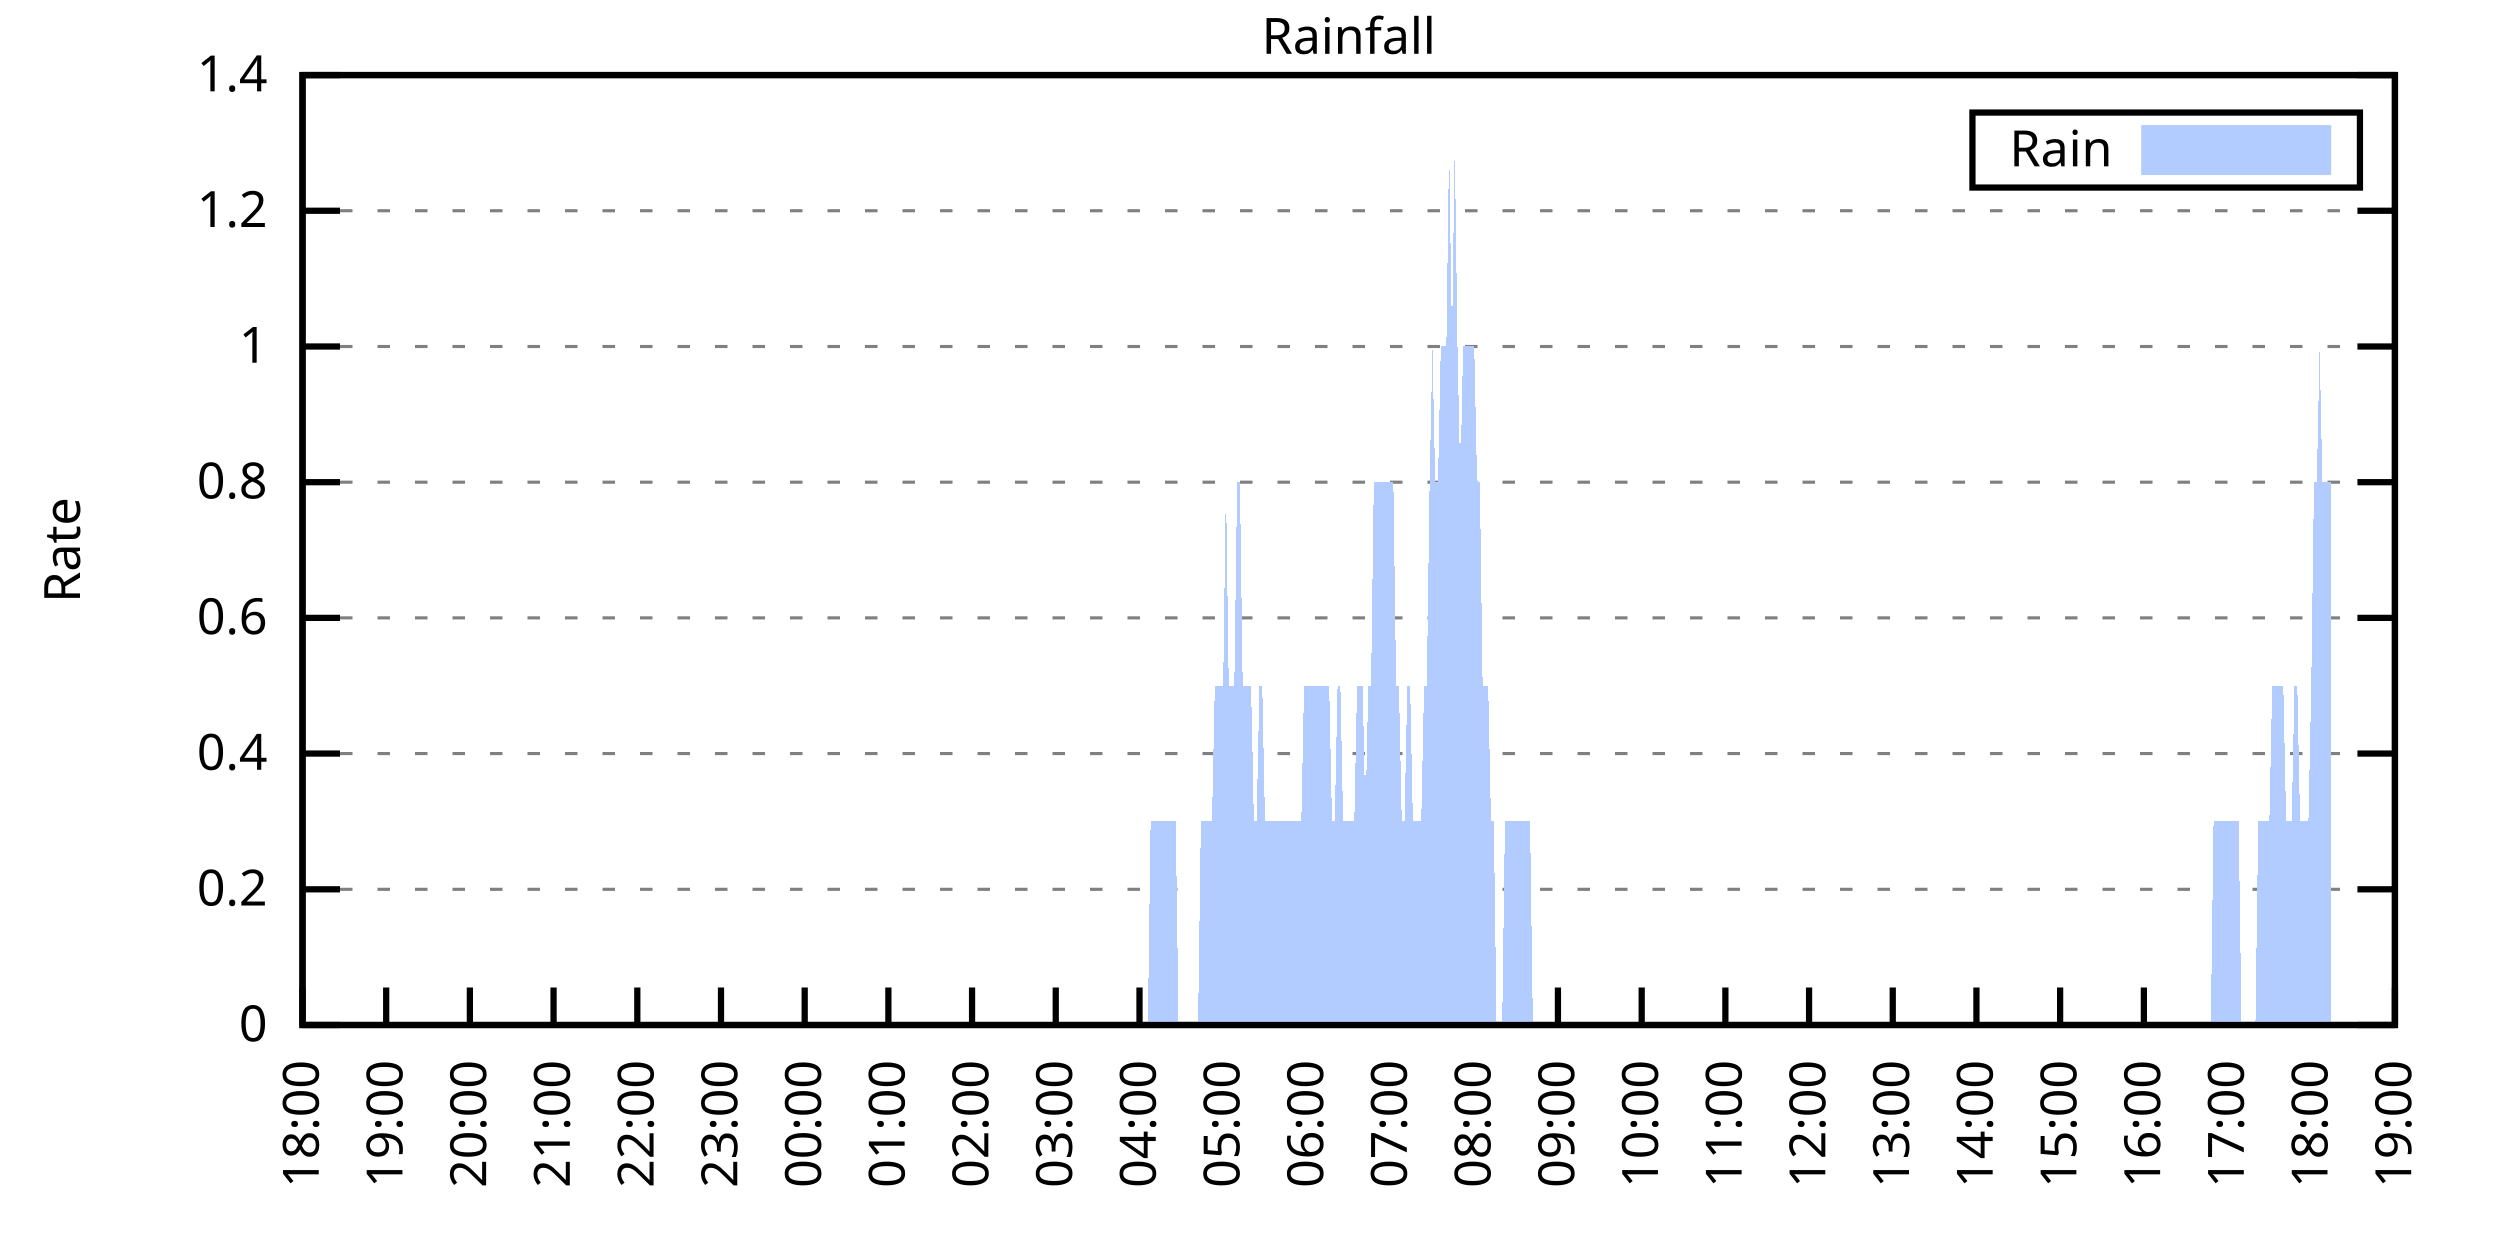
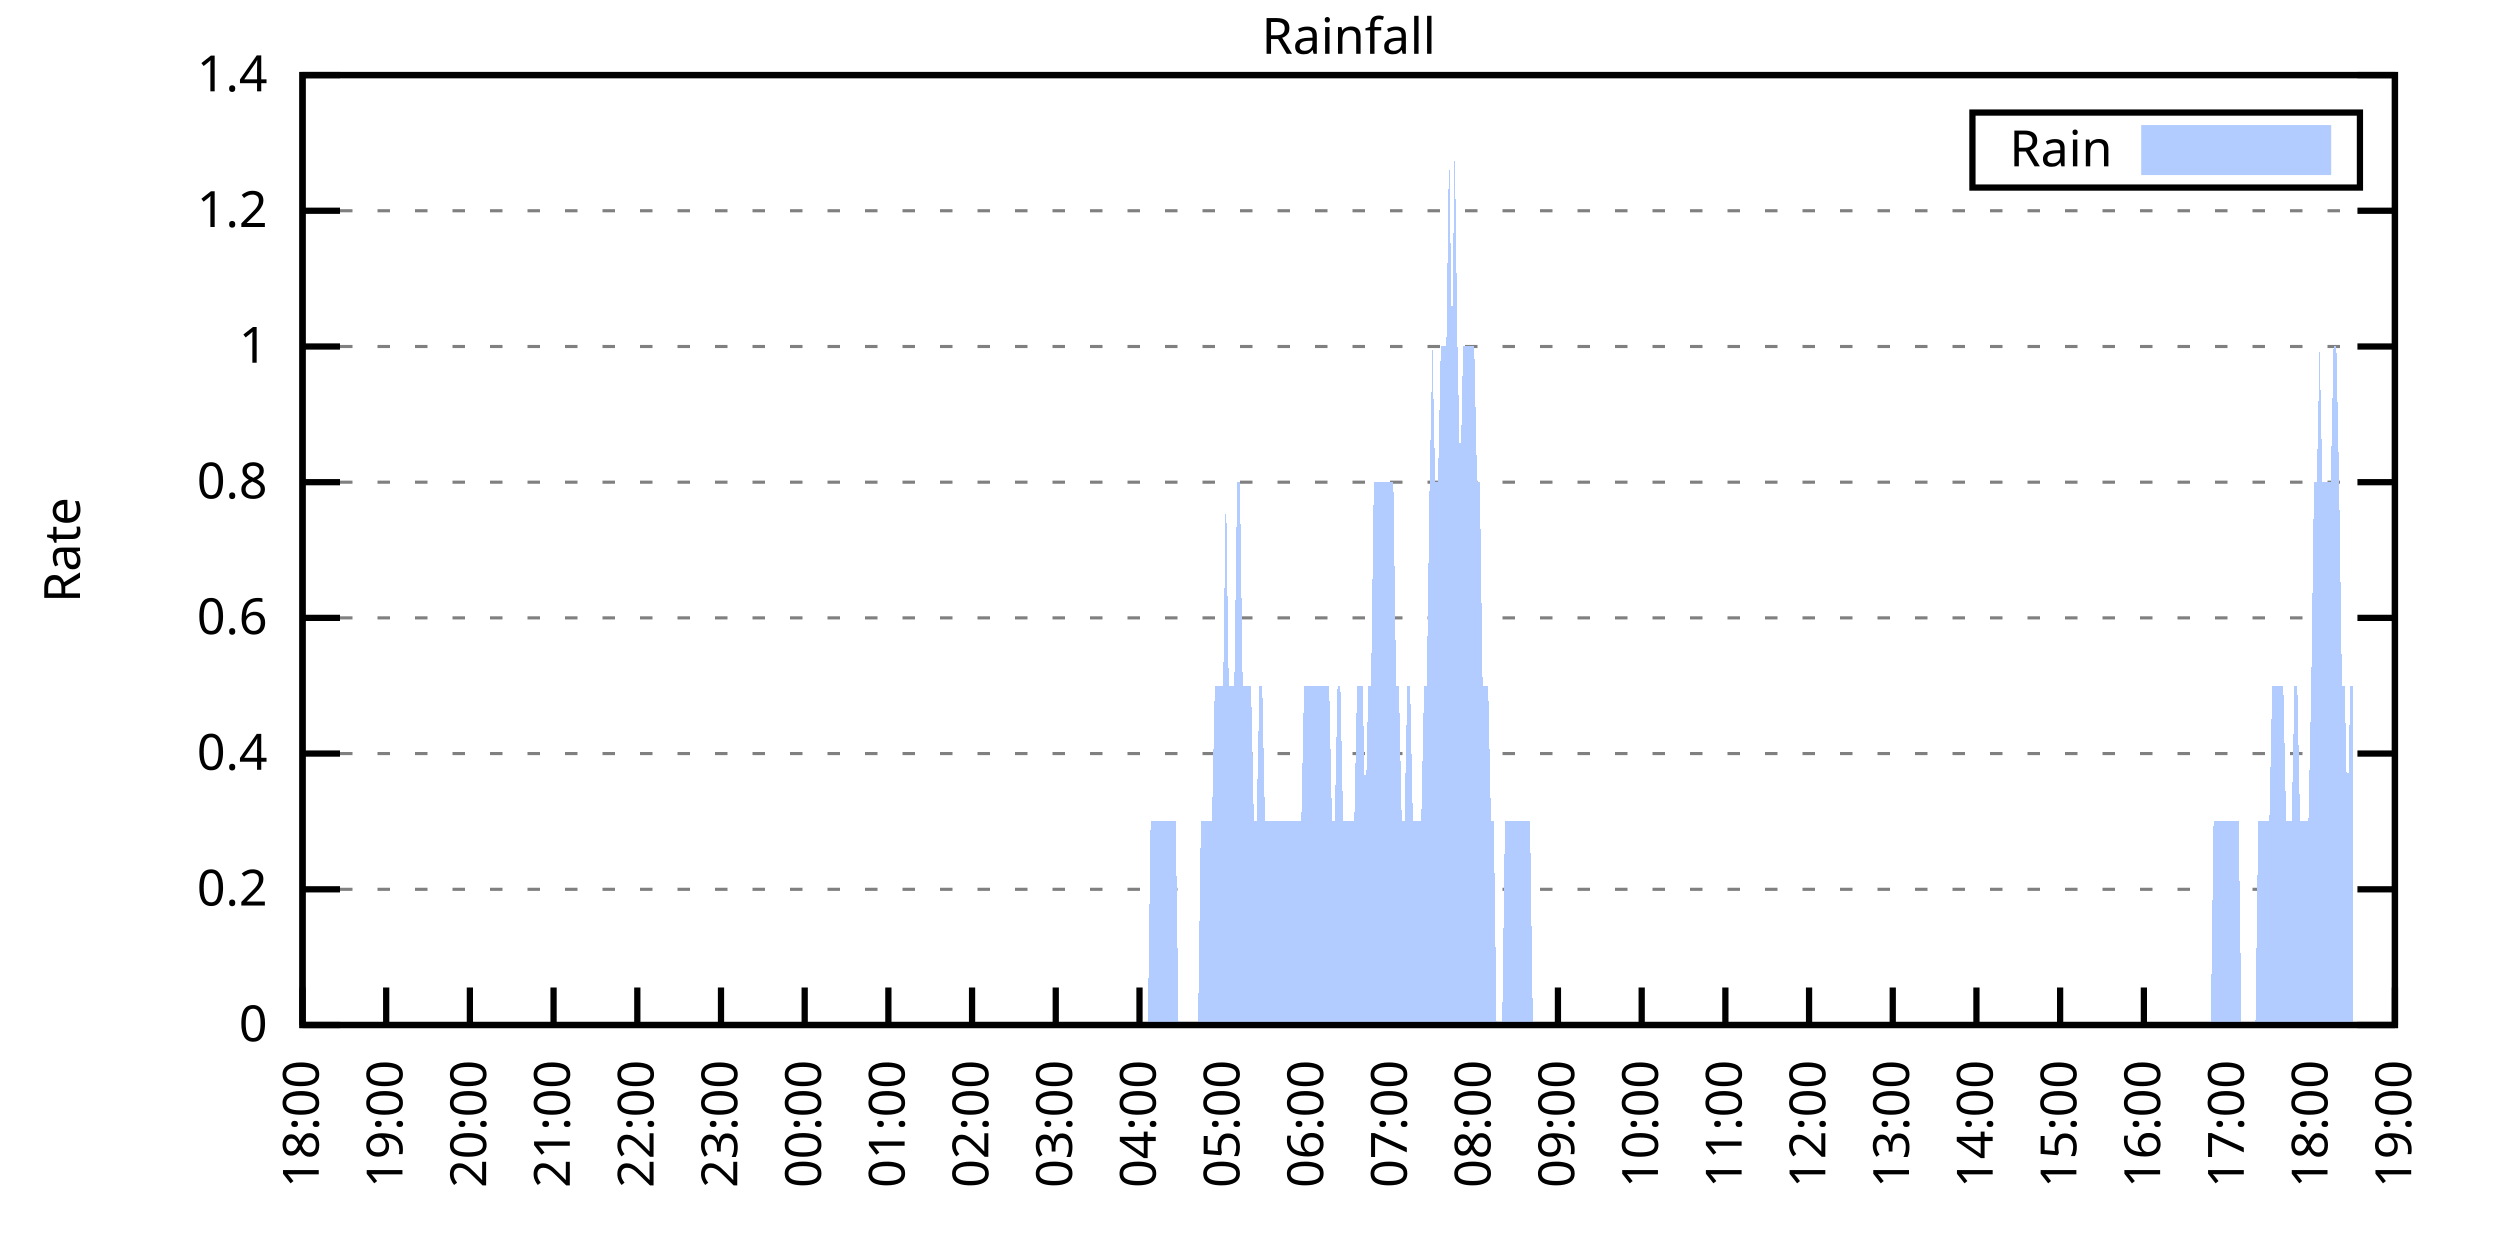
<svg xmlns="http://www.w3.org/2000/svg" xmlns:xlink="http://www.w3.org/1999/xlink" width="400" height="200" viewBox="0 0 400 200">
  <g id="gnuplot_canvas">
    <rect x="0" y="0" width="400" height="200" fill="none" />
    <defs>
      <circle id="gpDot" r="0.5" stroke-width="0.5" stroke="currentColor" />
      <path id="gpPt0" stroke-width="0.333" stroke="currentColor" d="M-1,0 h2 M0,-1 v2" />
      <path id="gpPt1" stroke-width="0.333" stroke="currentColor" d="M-1,-1 L1,1 M1,-1 L-1,1" />
      <path id="gpPt2" stroke-width="0.333" stroke="currentColor" d="M-1,0 L1,0 M0,-1 L0,1 M-1,-1 L1,1 M-1,1 L1,-1" />
      <rect id="gpPt3" stroke-width="0.333" stroke="currentColor" x="-1" y="-1" width="2" height="2" />
      <rect id="gpPt4" stroke-width="0.333" stroke="currentColor" fill="currentColor" x="-1" y="-1" width="2" height="2" />
      <circle id="gpPt5" stroke-width="0.333" stroke="currentColor" cx="0" cy="0" r="1" />
      <use xlink:href="#gpPt5" id="gpPt6" fill="currentColor" stroke="none" />
      <path id="gpPt7" stroke-width="0.333" stroke="currentColor" d="M0,-1.33 L-1.33,0.67 L1.33,0.67 z" />
      <use xlink:href="#gpPt7" id="gpPt8" fill="currentColor" stroke="none" />
      <use xlink:href="#gpPt7" id="gpPt9" stroke="currentColor" transform="rotate(180)" />
      <use xlink:href="#gpPt9" id="gpPt10" fill="currentColor" stroke="none" />
      <use xlink:href="#gpPt3" id="gpPt11" stroke="currentColor" transform="rotate(45)" />
      <use xlink:href="#gpPt11" id="gpPt12" fill="currentColor" stroke="none" />
      <path id="gpPt13" stroke-width="0.333" stroke="currentColor" d="M0,1.330 L1.265,0.411 L0.782,-1.067 L-0.782,-1.076 L-1.265,0.411 z" />
      <use xlink:href="#gpPt13" id="gpPt14" fill="currentColor" stroke="none" />
      <filter id="textbox" filterUnits="objectBoundingBox" x="0" y="0" height="1" width="1">
        <feFlood flood-color="white" flood-opacity="1" result="bgnd" />
        <feComposite in="SourceGraphic" in2="bgnd" operator="atop" />
      </filter>
      <filter id="greybox" filterUnits="objectBoundingBox" x="0" y="0" height="1" width="1">
        <feFlood flood-color="lightgrey" flood-opacity="1" result="grey" />
        <feComposite in="SourceGraphic" in2="grey" operator="atop" />
      </filter>
    </defs>
    <g fill="none" color="white" stroke="currentColor" stroke-width="1.00" stroke-linecap="butt" stroke-linejoin="miter">
</g>
    <g fill="none" color="black" stroke="currentColor" stroke-width="1.00" stroke-linecap="butt" stroke-linejoin="miter">
      <g stroke="none" shape-rendering="crispEdges">
        <polygon fill="rgb(255, 255, 255)" points="48.40,164.00 383.18,164.00 383.18,12.02 48.40,12.02 " />
      </g>
    </g>
    <g fill="none" color="black" stroke="currentColor" stroke-width="1.00" stroke-linecap="butt" stroke-linejoin="miter">
</g>
    <g fill="none" color="black" stroke="black" stroke-width="0.50" stroke-linecap="butt" stroke-linejoin="miter">
</g>
    <g fill="none" color="gray" stroke="currentColor" stroke-width="0.50" stroke-linecap="butt" stroke-linejoin="miter">
      <path stroke="gray" stroke-dasharray="2,4" class="gridline" d="M48.40,164.00 L383.19,164.00  " />
    </g>
    <g fill="none" color="gray" stroke="gray" stroke-width="1.00" stroke-linecap="butt" stroke-linejoin="miter">
</g>
    <g fill="none" color="black" stroke="currentColor" stroke-width="1.00" stroke-linecap="butt" stroke-linejoin="miter">
      <path stroke="black" d="M48.40,164.00 L54.40,164.00 M383.19,164.00 L377.19,164.00  " />
      <g transform="translate(42.80,166.60)" stroke="none" fill="black" font-family="Sans" font-size="8.00" text-anchor="end">
        <text>
          <tspan font-family="Sans"> 0</tspan>
        </text>
      </g>
    </g>
    <g fill="none" color="black" stroke="currentColor" stroke-width="1.00" stroke-linecap="butt" stroke-linejoin="miter">
</g>
    <g fill="none" color="black" stroke="black" stroke-width="0.50" stroke-linecap="butt" stroke-linejoin="miter">
</g>
    <g fill="none" color="gray" stroke="currentColor" stroke-width="0.50" stroke-linecap="butt" stroke-linejoin="miter">
      <path stroke="gray" stroke-dasharray="2,4" class="gridline" d="M48.40,142.29 L383.19,142.29  " />
    </g>
    <g fill="none" color="gray" stroke="gray" stroke-width="1.00" stroke-linecap="butt" stroke-linejoin="miter">
</g>
    <g fill="none" color="black" stroke="currentColor" stroke-width="1.00" stroke-linecap="butt" stroke-linejoin="miter">
      <path stroke="black" d="M48.40,142.29 L54.40,142.29 M383.19,142.29 L377.19,142.29  " />
      <g transform="translate(42.80,144.89)" stroke="none" fill="black" font-family="Sans" font-size="8.00" text-anchor="end">
        <text>
          <tspan font-family="Sans"> 0.2</tspan>
        </text>
      </g>
    </g>
    <g fill="none" color="black" stroke="currentColor" stroke-width="1.00" stroke-linecap="butt" stroke-linejoin="miter">
</g>
    <g fill="none" color="black" stroke="black" stroke-width="0.50" stroke-linecap="butt" stroke-linejoin="miter">
</g>
    <g fill="none" color="gray" stroke="currentColor" stroke-width="0.50" stroke-linecap="butt" stroke-linejoin="miter">
      <path stroke="gray" stroke-dasharray="2,4" class="gridline" d="M48.40,120.57 L383.19,120.57  " />
    </g>
    <g fill="none" color="gray" stroke="gray" stroke-width="1.00" stroke-linecap="butt" stroke-linejoin="miter">
</g>
    <g fill="none" color="black" stroke="currentColor" stroke-width="1.00" stroke-linecap="butt" stroke-linejoin="miter">
      <path stroke="black" d="M48.40,120.57 L54.40,120.57 M383.19,120.57 L377.19,120.57  " />
      <g transform="translate(42.80,123.17)" stroke="none" fill="black" font-family="Sans" font-size="8.00" text-anchor="end">
        <text>
          <tspan font-family="Sans"> 0.4</tspan>
        </text>
      </g>
    </g>
    <g fill="none" color="black" stroke="currentColor" stroke-width="1.00" stroke-linecap="butt" stroke-linejoin="miter">
</g>
    <g fill="none" color="black" stroke="black" stroke-width="0.50" stroke-linecap="butt" stroke-linejoin="miter">
</g>
    <g fill="none" color="gray" stroke="currentColor" stroke-width="0.50" stroke-linecap="butt" stroke-linejoin="miter">
      <path stroke="gray" stroke-dasharray="2,4" class="gridline" d="M48.40,98.86 L383.19,98.86  " />
    </g>
    <g fill="none" color="gray" stroke="gray" stroke-width="1.00" stroke-linecap="butt" stroke-linejoin="miter">
</g>
    <g fill="none" color="black" stroke="currentColor" stroke-width="1.00" stroke-linecap="butt" stroke-linejoin="miter">
      <path stroke="black" d="M48.40,98.86 L54.40,98.86 M383.19,98.86 L377.19,98.86  " />
      <g transform="translate(42.80,101.46)" stroke="none" fill="black" font-family="Sans" font-size="8.00" text-anchor="end">
        <text>
          <tspan font-family="Sans"> 0.6</tspan>
        </text>
      </g>
    </g>
    <g fill="none" color="black" stroke="currentColor" stroke-width="1.00" stroke-linecap="butt" stroke-linejoin="miter">
</g>
    <g fill="none" color="black" stroke="black" stroke-width="0.50" stroke-linecap="butt" stroke-linejoin="miter">
</g>
    <g fill="none" color="gray" stroke="currentColor" stroke-width="0.50" stroke-linecap="butt" stroke-linejoin="miter">
      <path stroke="gray" stroke-dasharray="2,4" class="gridline" d="M48.40,77.15 L383.19,77.15  " />
    </g>
    <g fill="none" color="gray" stroke="gray" stroke-width="1.00" stroke-linecap="butt" stroke-linejoin="miter">
</g>
    <g fill="none" color="black" stroke="currentColor" stroke-width="1.00" stroke-linecap="butt" stroke-linejoin="miter">
      <path stroke="black" d="M48.40,77.15 L54.40,77.15 M383.19,77.15 L377.19,77.15  " />
      <g transform="translate(42.80,79.75)" stroke="none" fill="black" font-family="Sans" font-size="8.00" text-anchor="end">
        <text>
          <tspan font-family="Sans"> 0.8</tspan>
        </text>
      </g>
    </g>
    <g fill="none" color="black" stroke="currentColor" stroke-width="1.00" stroke-linecap="butt" stroke-linejoin="miter">
</g>
    <g fill="none" color="black" stroke="black" stroke-width="0.50" stroke-linecap="butt" stroke-linejoin="miter">
</g>
    <g fill="none" color="gray" stroke="currentColor" stroke-width="0.50" stroke-linecap="butt" stroke-linejoin="miter">
      <path stroke="gray" stroke-dasharray="2,4" class="gridline" d="M48.40,55.44 L383.19,55.44  " />
    </g>
    <g fill="none" color="gray" stroke="gray" stroke-width="1.00" stroke-linecap="butt" stroke-linejoin="miter">
</g>
    <g fill="none" color="black" stroke="currentColor" stroke-width="1.00" stroke-linecap="butt" stroke-linejoin="miter">
      <path stroke="black" d="M48.40,55.44 L54.40,55.44 M383.19,55.44 L377.19,55.44  " />
      <g transform="translate(42.80,58.04)" stroke="none" fill="black" font-family="Sans" font-size="8.00" text-anchor="end">
        <text>
          <tspan font-family="Sans"> 1</tspan>
        </text>
      </g>
    </g>
    <g fill="none" color="black" stroke="currentColor" stroke-width="1.00" stroke-linecap="butt" stroke-linejoin="miter">
</g>
    <g fill="none" color="black" stroke="black" stroke-width="0.50" stroke-linecap="butt" stroke-linejoin="miter">
</g>
    <g fill="none" color="gray" stroke="currentColor" stroke-width="0.50" stroke-linecap="butt" stroke-linejoin="miter">
      <path stroke="gray" stroke-dasharray="2,4" class="gridline" d="M48.40,33.72 L383.19,33.72  " />
    </g>
    <g fill="none" color="gray" stroke="gray" stroke-width="1.00" stroke-linecap="butt" stroke-linejoin="miter">
</g>
    <g fill="none" color="black" stroke="currentColor" stroke-width="1.00" stroke-linecap="butt" stroke-linejoin="miter">
      <path stroke="black" d="M48.40,33.72 L54.40,33.72 M383.19,33.72 L377.19,33.72  " />
      <g transform="translate(42.80,36.32)" stroke="none" fill="black" font-family="Sans" font-size="8.00" text-anchor="end">
        <text>
          <tspan font-family="Sans"> 1.2</tspan>
        </text>
      </g>
    </g>
    <g fill="none" color="black" stroke="currentColor" stroke-width="1.00" stroke-linecap="butt" stroke-linejoin="miter">
</g>
    <g fill="none" color="black" stroke="black" stroke-width="0.50" stroke-linecap="butt" stroke-linejoin="miter">
</g>
    <g fill="none" color="gray" stroke="currentColor" stroke-width="0.50" stroke-linecap="butt" stroke-linejoin="miter">
      <path stroke="gray" stroke-dasharray="2,4" class="gridline" d="M48.40,12.01 L383.19,12.01  " />
    </g>
    <g fill="none" color="gray" stroke="gray" stroke-width="1.00" stroke-linecap="butt" stroke-linejoin="miter">
</g>
    <g fill="none" color="black" stroke="currentColor" stroke-width="1.00" stroke-linecap="butt" stroke-linejoin="miter">
      <path stroke="black" d="M48.40,12.01 L54.40,12.01 M383.19,12.01 L377.19,12.01  " />
      <g transform="translate(42.80,14.61)" stroke="none" fill="black" font-family="Sans" font-size="8.00" text-anchor="end">
        <text>
          <tspan font-family="Sans"> 1.4</tspan>
        </text>
      </g>
    </g>
    <g fill="none" color="black" stroke="currentColor" stroke-width="1.00" stroke-linecap="butt" stroke-linejoin="miter">
      <path stroke="black" d="M48.40,164.00 L48.40,158.00  " />
      <g transform="translate(51.00,169.60) rotate(270.00)" stroke="none" fill="black" font-family="Sans" font-size="8.00" text-anchor="end">
        <text>
          <tspan font-family="Sans">18:00</tspan>
        </text>
      </g>
    </g>
    <g fill="none" color="black" stroke="currentColor" stroke-width="1.00" stroke-linecap="butt" stroke-linejoin="miter">
      <path stroke="black" d="M61.79,164.00 L61.79,158.00  " />
      <g transform="translate(64.39,169.60) rotate(270.00)" stroke="none" fill="black" font-family="Sans" font-size="8.00" text-anchor="end">
        <text>
          <tspan font-family="Sans">19:00</tspan>
        </text>
      </g>
    </g>
    <g fill="none" color="black" stroke="currentColor" stroke-width="1.00" stroke-linecap="butt" stroke-linejoin="miter">
      <path stroke="black" d="M75.18,164.00 L75.18,158.00  " />
      <g transform="translate(77.78,169.60) rotate(270.00)" stroke="none" fill="black" font-family="Sans" font-size="8.00" text-anchor="end">
        <text>
          <tspan font-family="Sans">20:00</tspan>
        </text>
      </g>
    </g>
    <g fill="none" color="black" stroke="currentColor" stroke-width="1.00" stroke-linecap="butt" stroke-linejoin="miter">
      <path stroke="black" d="M88.57,164.00 L88.57,158.00  " />
      <g transform="translate(91.17,169.60) rotate(270.00)" stroke="none" fill="black" font-family="Sans" font-size="8.00" text-anchor="end">
        <text>
          <tspan font-family="Sans">21:00</tspan>
        </text>
      </g>
    </g>
    <g fill="none" color="black" stroke="currentColor" stroke-width="1.00" stroke-linecap="butt" stroke-linejoin="miter">
      <path stroke="black" d="M101.97,164.00 L101.97,158.00  " />
      <g transform="translate(104.57,169.60) rotate(270.00)" stroke="none" fill="black" font-family="Sans" font-size="8.00" text-anchor="end">
        <text>
          <tspan font-family="Sans">22:00</tspan>
        </text>
      </g>
    </g>
    <g fill="none" color="black" stroke="currentColor" stroke-width="1.00" stroke-linecap="butt" stroke-linejoin="miter">
      <path stroke="black" d="M115.36,164.00 L115.36,158.00  " />
      <g transform="translate(117.96,169.60) rotate(270.00)" stroke="none" fill="black" font-family="Sans" font-size="8.00" text-anchor="end">
        <text>
          <tspan font-family="Sans">23:00</tspan>
        </text>
      </g>
    </g>
    <g fill="none" color="black" stroke="currentColor" stroke-width="1.00" stroke-linecap="butt" stroke-linejoin="miter">
      <path stroke="black" d="M128.75,164.00 L128.75,158.00  " />
      <g transform="translate(131.35,169.60) rotate(270.00)" stroke="none" fill="black" font-family="Sans" font-size="8.00" text-anchor="end">
        <text>
          <tspan font-family="Sans">00:00</tspan>
        </text>
      </g>
    </g>
    <g fill="none" color="black" stroke="currentColor" stroke-width="1.00" stroke-linecap="butt" stroke-linejoin="miter">
      <path stroke="black" d="M142.14,164.00 L142.14,158.00  " />
      <g transform="translate(144.74,169.60) rotate(270.00)" stroke="none" fill="black" font-family="Sans" font-size="8.00" text-anchor="end">
        <text>
          <tspan font-family="Sans">01:00</tspan>
        </text>
      </g>
    </g>
    <g fill="none" color="black" stroke="currentColor" stroke-width="1.00" stroke-linecap="butt" stroke-linejoin="miter">
      <path stroke="black" d="M155.53,164.00 L155.53,158.00  " />
      <g transform="translate(158.13,169.60) rotate(270.00)" stroke="none" fill="black" font-family="Sans" font-size="8.00" text-anchor="end">
        <text>
          <tspan font-family="Sans">02:00</tspan>
        </text>
      </g>
    </g>
    <g fill="none" color="black" stroke="currentColor" stroke-width="1.00" stroke-linecap="butt" stroke-linejoin="miter">
      <path stroke="black" d="M168.92,164.00 L168.92,158.00  " />
      <g transform="translate(171.52,169.60) rotate(270.00)" stroke="none" fill="black" font-family="Sans" font-size="8.00" text-anchor="end">
        <text>
          <tspan font-family="Sans">03:00</tspan>
        </text>
      </g>
    </g>
    <g fill="none" color="black" stroke="currentColor" stroke-width="1.00" stroke-linecap="butt" stroke-linejoin="miter">
      <path stroke="black" d="M182.32,164.00 L182.32,158.00  " />
      <g transform="translate(184.92,169.60) rotate(270.00)" stroke="none" fill="black" font-family="Sans" font-size="8.00" text-anchor="end">
        <text>
          <tspan font-family="Sans">04:00</tspan>
        </text>
      </g>
    </g>
    <g fill="none" color="black" stroke="currentColor" stroke-width="1.00" stroke-linecap="butt" stroke-linejoin="miter">
      <path stroke="black" d="M195.71,164.00 L195.71,158.00  " />
      <g transform="translate(198.31,169.60) rotate(270.00)" stroke="none" fill="black" font-family="Sans" font-size="8.00" text-anchor="end">
        <text>
          <tspan font-family="Sans">05:00</tspan>
        </text>
      </g>
    </g>
    <g fill="none" color="black" stroke="currentColor" stroke-width="1.00" stroke-linecap="butt" stroke-linejoin="miter">
      <path stroke="black" d="M209.10,164.00 L209.10,158.00  " />
      <g transform="translate(211.70,169.60) rotate(270.00)" stroke="none" fill="black" font-family="Sans" font-size="8.00" text-anchor="end">
        <text>
          <tspan font-family="Sans">06:00</tspan>
        </text>
      </g>
    </g>
    <g fill="none" color="black" stroke="currentColor" stroke-width="1.00" stroke-linecap="butt" stroke-linejoin="miter">
      <path stroke="black" d="M222.49,164.00 L222.49,158.00  " />
      <g transform="translate(225.09,169.60) rotate(270.00)" stroke="none" fill="black" font-family="Sans" font-size="8.00" text-anchor="end">
        <text>
          <tspan font-family="Sans">07:00</tspan>
        </text>
      </g>
    </g>
    <g fill="none" color="black" stroke="currentColor" stroke-width="1.00" stroke-linecap="butt" stroke-linejoin="miter">
      <path stroke="black" d="M235.88,164.00 L235.88,158.00  " />
      <g transform="translate(238.48,169.60) rotate(270.00)" stroke="none" fill="black" font-family="Sans" font-size="8.00" text-anchor="end">
        <text>
          <tspan font-family="Sans">08:00</tspan>
        </text>
      </g>
    </g>
    <g fill="none" color="black" stroke="currentColor" stroke-width="1.00" stroke-linecap="butt" stroke-linejoin="miter">
      <path stroke="black" d="M249.27,164.00 L249.27,158.00  " />
      <g transform="translate(251.87,169.60) rotate(270.00)" stroke="none" fill="black" font-family="Sans" font-size="8.00" text-anchor="end">
        <text>
          <tspan font-family="Sans">09:00</tspan>
        </text>
      </g>
    </g>
    <g fill="none" color="black" stroke="currentColor" stroke-width="1.00" stroke-linecap="butt" stroke-linejoin="miter">
      <path stroke="black" d="M262.67,164.00 L262.67,158.00  " />
      <g transform="translate(265.27,169.60) rotate(270.00)" stroke="none" fill="black" font-family="Sans" font-size="8.00" text-anchor="end">
        <text>
          <tspan font-family="Sans">10:00</tspan>
        </text>
      </g>
    </g>
    <g fill="none" color="black" stroke="currentColor" stroke-width="1.00" stroke-linecap="butt" stroke-linejoin="miter">
      <path stroke="black" d="M276.06,164.00 L276.06,158.00  " />
      <g transform="translate(278.66,169.60) rotate(270.00)" stroke="none" fill="black" font-family="Sans" font-size="8.00" text-anchor="end">
        <text>
          <tspan font-family="Sans">11:00</tspan>
        </text>
      </g>
    </g>
    <g fill="none" color="black" stroke="currentColor" stroke-width="1.00" stroke-linecap="butt" stroke-linejoin="miter">
      <path stroke="black" d="M289.45,164.00 L289.45,158.00  " />
      <g transform="translate(292.05,169.60) rotate(270.00)" stroke="none" fill="black" font-family="Sans" font-size="8.00" text-anchor="end">
        <text>
          <tspan font-family="Sans">12:00</tspan>
        </text>
      </g>
    </g>
    <g fill="none" color="black" stroke="currentColor" stroke-width="1.00" stroke-linecap="butt" stroke-linejoin="miter">
      <path stroke="black" d="M302.84,164.00 L302.84,158.00  " />
      <g transform="translate(305.44,169.60) rotate(270.00)" stroke="none" fill="black" font-family="Sans" font-size="8.00" text-anchor="end">
        <text>
          <tspan font-family="Sans">13:00</tspan>
        </text>
      </g>
    </g>
    <g fill="none" color="black" stroke="currentColor" stroke-width="1.00" stroke-linecap="butt" stroke-linejoin="miter">
      <path stroke="black" d="M316.23,164.00 L316.23,158.00  " />
      <g transform="translate(318.83,169.60) rotate(270.00)" stroke="none" fill="black" font-family="Sans" font-size="8.00" text-anchor="end">
        <text>
          <tspan font-family="Sans">14:00</tspan>
        </text>
      </g>
    </g>
    <g fill="none" color="black" stroke="currentColor" stroke-width="1.00" stroke-linecap="butt" stroke-linejoin="miter">
      <path stroke="black" d="M329.62,164.00 L329.62,158.00  " />
      <g transform="translate(332.22,169.60) rotate(270.00)" stroke="none" fill="black" font-family="Sans" font-size="8.00" text-anchor="end">
        <text>
          <tspan font-family="Sans">15:00</tspan>
        </text>
      </g>
    </g>
    <g fill="none" color="black" stroke="currentColor" stroke-width="1.00" stroke-linecap="butt" stroke-linejoin="miter">
      <path stroke="black" d="M343.02,164.00 L343.02,158.00  " />
      <g transform="translate(345.62,169.60) rotate(270.00)" stroke="none" fill="black" font-family="Sans" font-size="8.00" text-anchor="end">
        <text>
          <tspan font-family="Sans">16:00</tspan>
        </text>
      </g>
    </g>
    <g fill="none" color="black" stroke="currentColor" stroke-width="1.00" stroke-linecap="butt" stroke-linejoin="miter">
      <path stroke="black" d="M356.41,164.00 L356.41,158.00  " />
      <g transform="translate(359.01,169.60) rotate(270.00)" stroke="none" fill="black" font-family="Sans" font-size="8.00" text-anchor="end">
        <text>
          <tspan font-family="Sans">17:00</tspan>
        </text>
      </g>
    </g>
    <g fill="none" color="black" stroke="currentColor" stroke-width="1.00" stroke-linecap="butt" stroke-linejoin="miter">
      <path stroke="black" d="M369.80,164.00 L369.80,158.00  " />
      <g transform="translate(372.40,169.60) rotate(270.00)" stroke="none" fill="black" font-family="Sans" font-size="8.00" text-anchor="end">
        <text>
          <tspan font-family="Sans">18:00</tspan>
        </text>
      </g>
    </g>
    <g fill="none" color="black" stroke="currentColor" stroke-width="1.00" stroke-linecap="butt" stroke-linejoin="miter">
      <path stroke="black" d="M383.19,164.00 L383.19,158.00  " />
      <g transform="translate(385.79,169.60) rotate(270.00)" stroke="none" fill="black" font-family="Sans" font-size="8.00" text-anchor="end">
        <text>
          <tspan font-family="Sans">19:00</tspan>
        </text>
      </g>
    </g>
    <g fill="none" color="black" stroke="currentColor" stroke-width="1.00" stroke-linecap="butt" stroke-linejoin="miter">
</g>
    <g fill="none" color="black" stroke="currentColor" stroke-width="1.00" stroke-linecap="butt" stroke-linejoin="miter">
      <path stroke="black" d="M48.40,12.01 L48.40,164.00 L383.19,164.00 L383.19,12.01 L48.40,12.01 Z  " />
    </g>
    <g fill="none" color="black" stroke="currentColor" stroke-width="1.00" stroke-linecap="butt" stroke-linejoin="miter">
</g>
    <g fill="none" color="black" stroke="currentColor" stroke-width="1.00" stroke-linecap="butt" stroke-linejoin="miter">
      <path stroke="black" d="M315.59,30.01 L315.59,18.01 L377.59,18.01 L377.59,30.01 L315.59,30.01 Z  " />
    </g>
    <g id="Rainfall_plot_1">
      <g fill="none" color="white" stroke="black" stroke-width="2.00" stroke-linecap="butt" stroke-linejoin="miter">
</g>
      <g fill="none" color="black" stroke="currentColor" stroke-width="2.00" stroke-linecap="butt" stroke-linejoin="miter">
        <g transform="translate(337.99,26.61)" stroke="none" fill="black" font-family="Sans" font-size="8.00" text-anchor="end">
          <text>
            <tspan font-family="Sans">Rain</tspan>
          </text>
        </g>
      </g>
      <g fill="none" color="black" stroke="currentColor" stroke-width="2.00" stroke-linecap="butt" stroke-linejoin="miter">
        <g stroke="none" shape-rendering="crispEdges">
          <polygon fill="rgb(178, 204, 255)" points="343.59,27.01 371.99,27.01 371.99,21.01 343.59,21.01 " />
        </g>
        <path stroke="rgb(178, 204, 255)" d="M343.59,27.01 L371.99,27.01 L371.99,21.01 L343.59,21.01 L343.59,27.01 Z  " />
      </g>
      <g fill="none" color="black" stroke="currentColor" stroke-width="2.00" stroke-linecap="butt" stroke-linejoin="miter">
        <g stroke="none" shape-rendering="crispEdges">
-           <polygon fill="rgb(178, 204, 255)" points="51.97,164.00 52.42,164.00 52.86,164.00 53.31,164.00 53.76,164.00 54.20,164.00 54.65,164.00 55.10,164.00 55.54,164.00 55.99,164.00 56.43,164.00 56.88,164.00 57.33,164.00 57.77,164.00 58.22,164.00 58.67,164.00 59.11,164.00 59.56,164.00 60.01,164.00 60.45,164.00 60.90,164.00 61.35,164.00 61.79,164.00 62.24,164.00 62.68,164.00 63.13,164.00 63.58,164.00 64.02,164.00 64.47,164.00 64.92,164.00 65.36,164.00 65.81,164.00 66.26,164.00 66.70,164.00 67.15,164.00 67.59,164.00 68.04,164.00 68.49,164.00 68.93,164.00 69.38,164.00 69.83,164.00 70.27,164.00 70.72,164.00 71.17,164.00 71.61,164.00 72.06,164.00 72.50,164.00 72.95,164.00 73.40,164.00 73.84,164.00 74.29,164.00 74.74,164.00 75.18,164.00 75.63,164.00 76.08,164.00 76.52,164.00 76.97,164.00 77.42,164.00 77.86,164.00 78.31,164.00 78.75,164.00 79.20,164.00 79.65,164.00 80.09,164.00 80.54,164.00 80.99,164.00 81.43,164.00 81.88,164.00 82.33,164.00 82.77,164.00 83.22,164.00 83.66,164.00 84.11,164.00 84.56,164.00 85.00,164.00 85.45,164.00 85.90,164.00 86.34,164.00 86.79,164.00 87.24,164.00 87.68,164.00 88.13,164.00 88.57,164.00 89.02,164.00 89.47,164.00 89.91,164.00 90.36,164.00 90.81,164.00 91.25,164.00 91.70,164.00 92.15,164.00 92.59,164.00 93.04,164.00 93.49,164.00 93.93,164.00 94.38,164.00 94.82,164.00 95.27,164.00 95.72,164.00 96.16,164.00 96.61,164.00 97.06,164.00 97.50,164.00 97.95,164.00 98.40,164.00 98.84,164.00 99.29,164.00 99.73,164.00 100.18,164.00 100.63,164.00 101.07,164.00 101.52,164.00 101.97,164.00 102.41,164.00 102.86,164.00 103.31,164.00 103.75,164.00 104.20,164.00 104.64,164.00 105.09,164.00 105.54,164.00 105.98,164.00 106.43,164.00 106.88,164.00 107.32,164.00 107.77,164.00 108.22,164.00 108.66,164.00 109.11,164.00 109.55,164.00 110.00,164.00 110.45,164.00 110.89,164.00 111.34,164.00 111.79,164.00 112.23,164.00 112.68,164.00 113.13,164.00 113.57,164.00 114.02,164.00 114.47,164.00 114.91,164.00 115.36,164.00 115.80,164.00 116.25,164.00 116.70,164.00 117.14,164.00 117.59,164.00 118.04,164.00 118.48,164.00 118.93,164.00 119.38,164.00 119.82,164.00 120.27,164.00 120.71,164.00 121.16,164.00 121.61,164.00 122.05,164.00 122.50,164.00 122.95,164.00 123.39,164.00 123.84,164.00 124.29,164.00 124.73,164.00 125.18,164.00 125.62,164.00 126.07,164.00 126.52,164.00 126.96,164.00 127.41,164.00 127.86,164.00 128.30,164.00 128.75,164.00 129.20,164.00 129.64,164.00 130.09,164.00 130.54,164.00 130.98,164.00 131.43,164.00 131.87,164.00 132.32,164.00 132.77,164.00 133.21,164.00 133.66,164.00 134.11,164.00 134.55,164.00 135.00,164.00 135.45,164.00 135.89,164.00 136.34,164.00 136.78,164.00 137.23,164.00 137.68,164.00 138.12,164.00 138.57,164.00 139.02,164.00 139.46,164.00 139.91,164.00 140.36,164.00 140.80,164.00 141.25,164.00 141.69,164.00 142.14,164.00 142.59,164.00 143.03,164.00 143.48,164.00 143.93,164.00 144.37,164.00 144.82,164.00 145.27,164.00 145.71,164.00 146.16,164.00 146.61,164.00 147.05,164.00 147.50,164.00 147.94,164.00 148.39,164.00 148.84,164.00 149.28,164.00 149.73,164.00 150.18,164.00 150.62,164.00 151.07,164.00 151.52,164.00 151.96,164.00 152.41,164.00 152.85,164.00 153.30,164.00 153.75,164.00 154.19,164.00 154.64,164.00 155.09,164.00 155.53,164.00 155.98,164.00 156.43,164.00 156.87,164.00 157.32,164.00 157.76,164.00 158.21,164.00 158.66,164.00 159.10,164.00 159.55,164.00 160.00,164.00 160.44,164.00 160.89,164.00 161.34,164.00 161.78,164.00 162.23,164.00 162.67,164.00 163.12,164.00 163.57,164.00 164.01,164.00 164.46,164.00 164.91,164.00 165.35,164.00 165.80,164.00 166.25,164.00 166.69,164.00 167.14,164.00 167.59,164.00 168.03,164.00 168.48,164.00 168.92,164.00 169.37,164.00 169.82,164.00 170.26,164.00 170.71,164.00 171.16,164.00 171.60,164.00 172.05,164.00 172.50,164.00 172.94,164.00 173.39,164.00 173.83,164.00 174.28,164.00 174.73,164.00 175.17,164.00 175.62,164.00 176.07,164.00 176.51,164.00 176.96,164.00 177.41,164.00 177.85,164.00 178.30,164.00 178.74,164.00 179.19,164.00 179.64,164.00 180.08,164.00 180.53,164.00 180.98,164.00 181.42,164.00 181.87,164.00 182.32,164.00 182.76,164.00 183.21,164.00 183.66,164.00 184.10,131.43 184.55,131.43 184.99,131.43 185.44,131.43 185.89,131.43 186.33,131.43 186.78,131.43 187.23,131.43 187.67,131.43 188.12,131.43 188.57,164.00 189.01,164.00 189.46,164.00 189.90,164.00 190.35,164.00 190.80,164.00 191.24,164.00 191.69,164.00 192.14,131.43 192.58,131.43 193.03,131.43 193.48,131.43 193.92,131.43 194.37,109.72 194.81,109.72 195.26,109.72 195.71,109.72 196.15,77.15 196.60,109.72 197.05,109.72 197.49,109.72 197.94,77.15 198.39,77.15 198.83,109.72 199.28,109.72 199.73,109.72 200.17,109.72 200.62,131.43 201.06,131.43 201.51,109.72 201.96,109.72 202.40,131.43 202.85,131.43 203.30,131.43 203.74,131.43 204.19,131.43 204.64,131.43 205.08,131.43 205.53,131.43 205.97,131.43 206.42,131.43 206.87,131.43 207.31,131.43 207.76,131.43 208.21,131.43 208.65,109.72 209.10,109.72 209.55,109.72 209.99,109.72 210.44,109.72 210.88,109.72 211.33,109.72 211.78,109.72 212.22,109.72 212.67,109.72 213.12,131.43 213.56,131.43 214.01,109.72 214.46,109.72 214.90,131.43 215.35,131.43 215.80,131.43 216.24,131.43 216.69,131.43 217.13,109.72 217.58,109.72 218.03,109.72 218.47,131.43 218.92,109.72 219.37,109.72 219.81,77.15 220.26,77.15 220.71,77.15 221.15,77.15 221.60,77.15 222.04,77.15 222.49,77.15 222.94,77.15 223.38,109.72 223.83,109.72 224.28,131.43 224.72,131.43 225.17,109.72 225.62,109.72 226.06,131.43 226.51,131.43 226.95,131.43 227.40,131.43 227.85,109.72 228.29,109.72 228.74,77.15 229.19,55.44 229.63,77.15 230.08,77.15 230.53,55.44 230.97,55.44 231.42,55.44 231.86,22.87 232.31,55.44 232.76,22.87 233.20,55.44 233.65,77.15 234.10,55.44 234.54,55.44 234.99,55.44 235.44,55.44 235.88,55.44 236.33,77.15 236.78,77.15 237.22,109.72 237.67,109.72 238.11,109.72 238.56,131.43 239.01,131.43 239.45,164.00 239.90,164.00 240.35,164.00 240.79,131.43 241.24,131.43 241.69,131.43 242.13,131.43 242.58,131.43 243.02,131.43 243.47,131.43 243.92,131.43 244.36,131.43 244.81,131.43 245.26,164.00 245.70,164.00 246.15,164.00 246.60,164.00 247.04,164.00 247.49,164.00 247.93,164.00 248.38,164.00 248.83,164.00 249.27,164.00 249.72,164.00 250.17,164.00 250.61,164.00 251.06,164.00 251.51,164.00 251.95,164.00 252.40,164.00 252.85,164.00 253.29,164.00 253.74,164.00 254.18,164.00 254.63,164.00 255.08,164.00 255.52,164.00 255.97,164.00 256.42,164.00 256.86,164.00 257.31,164.00 257.76,164.00 258.20,164.00 258.65,164.00 259.09,164.00 259.54,164.00 259.99,164.00 260.43,164.00 260.88,164.00 261.33,164.00 261.77,164.00 262.22,164.00 262.67,164.00 263.11,164.00 263.56,164.00 264.00,164.00 264.45,164.00 264.90,164.00 265.34,164.00 265.79,164.00 266.24,164.00 266.68,164.00 267.13,164.00 267.58,164.00 268.02,164.00 268.47,164.00 268.92,164.00 269.36,164.00 269.81,164.00 270.25,164.00 270.70,164.00 271.15,164.00 271.59,164.00 272.04,164.00 272.49,164.00 272.93,164.00 273.38,164.00 273.83,164.00 274.27,164.00 274.72,164.00 275.16,164.00 275.61,164.00 276.06,164.00 276.50,164.00 276.95,164.00 277.40,164.00 277.84,164.00 278.29,164.00 278.74,164.00 279.18,164.00 279.63,164.00 280.07,164.00 280.52,164.00 280.97,164.00 281.41,164.00 281.86,164.00 282.31,164.00 282.75,164.00 283.20,164.00 283.65,164.00 284.09,164.00 284.54,164.00 284.98,164.00 285.43,164.00 285.88,164.00 286.32,164.00 286.77,164.00 287.22,164.00 287.66,164.00 288.11,164.00 288.56,164.00 289.00,164.00 289.45,164.00 289.90,164.00 290.34,164.00 290.79,164.00 291.23,164.00 291.68,164.00 292.13,164.00 292.57,164.00 293.02,164.00 293.47,164.00 293.91,164.00 294.36,164.00 294.81,164.00 295.25,164.00 295.70,164.00 296.14,164.00 296.59,164.00 297.04,164.00 297.48,164.00 297.93,164.00 298.38,164.00 298.82,164.00 299.27,164.00 299.72,164.00 300.16,164.00 300.61,164.00 301.05,164.00 301.50,164.00 301.95,164.00 302.39,164.00 302.84,164.00 303.29,164.00 303.73,164.00 304.18,164.00 304.63,164.00 305.07,164.00 305.52,164.00 305.97,164.00 306.41,164.00 306.86,164.00 307.30,164.00 307.75,164.00 308.20,164.00 308.64,164.00 309.09,164.00 309.54,164.00 309.98,164.00 310.43,164.00 310.88,164.00 311.32,164.00 311.77,164.00 312.21,164.00 312.66,164.00 313.11,164.00 313.55,164.00 314.00,164.00 314.45,164.00 314.89,164.00 315.34,164.00 315.79,164.00 316.23,164.00 316.68,164.00 317.12,164.00 317.57,164.00 318.02,164.00 318.46,164.00 318.91,164.00 319.36,164.00 319.80,164.00 320.25,164.00 320.70,164.00 321.14,164.00 321.59,164.00 322.04,164.00 322.48,164.00 322.93,164.00 323.37,164.00 323.82,164.00 324.27,164.00 324.71,164.00 325.16,164.00 325.61,164.00 326.05,164.00 326.50,164.00 326.95,164.00 327.39,164.00 327.84,164.00 328.28,164.00 328.73,164.00 329.18,164.00 329.62,164.00 330.07,164.00 330.52,164.00 330.96,164.00 331.41,164.00 331.86,164.00 332.30,164.00 332.75,164.00 333.19,164.00 333.64,164.00 334.09,164.00 334.53,164.00 334.98,164.00 335.43,164.00 335.87,164.00 336.32,164.00 336.77,164.00 337.21,164.00 337.66,164.00 338.10,164.00 338.55,164.00 339.00,164.00 339.44,164.00 339.89,164.00 340.34,164.00 340.78,164.00 341.23,164.00 341.68,164.00 342.12,164.00 342.57,164.00 343.02,164.00 343.46,164.00 343.91,164.00 344.35,164.00 344.80,164.00 345.25,164.00 345.69,164.00 346.14,164.00 346.59,164.00 347.03,164.00 347.48,164.00 347.93,164.00 348.37,164.00 348.82,164.00 349.26,164.00 349.71,164.00 350.16,164.00 350.60,164.00 351.05,164.00 351.50,164.00 351.94,164.00 352.39,164.00 352.84,164.00 353.28,164.00 353.73,164.00 354.17,131.43 354.62,131.43 355.07,131.43 355.51,131.43 355.96,131.43 356.41,131.43 356.85,131.43 357.30,131.43 357.75,131.43 358.19,131.43 358.64,164.00 359.09,164.00 359.53,164.00 359.98,164.00 360.42,164.00 360.87,164.00 361.32,131.43 361.76,131.43 362.21,131.43 362.66,131.43 363.10,131.43 363.55,109.72 364.00,109.72 364.44,109.72 364.89,109.72 365.33,109.72 365.78,131.43 366.23,131.43 366.67,131.43 367.12,109.72 367.57,109.72 368.01,131.43 368.46,131.43 368.91,131.43 369.35,131.43 369.80,109.72 370.24,77.15 370.69,77.15 371.14,55.44 371.58,77.15 372.03,77.15 372.48,77.15 372.92,77.15 372.92,164.00 51.97,164.00 " />
+           <polygon fill="rgb(178, 204, 255)" points="55.54,164.00 55.99,164.00 56.43,164.00 56.88,164.00 57.33,164.00 57.77,164.00 58.22,164.00 58.67,164.00 59.11,164.00 59.56,164.00 60.01,164.00 60.45,164.00 60.90,164.00 61.35,164.00 61.79,164.00 62.24,164.00 62.68,164.00 63.13,164.00 63.58,164.00 64.02,164.00 64.47,164.00 64.92,164.00 65.36,164.00 65.81,164.00 66.26,164.00 66.70,164.00 67.15,164.00 67.59,164.00 68.04,164.00 68.49,164.00 68.93,164.00 69.38,164.00 69.83,164.00 70.27,164.00 70.72,164.00 71.17,164.00 71.61,164.00 72.06,164.00 72.50,164.00 72.95,164.00 73.40,164.00 73.84,164.00 74.29,164.00 74.74,164.00 75.18,164.00 75.63,164.00 76.08,164.00 76.52,164.00 76.97,164.00 77.42,164.00 77.86,164.00 78.31,164.00 78.75,164.00 79.20,164.00 79.65,164.00 80.09,164.00 80.54,164.00 80.99,164.00 81.43,164.00 81.88,164.00 82.33,164.00 82.77,164.00 83.22,164.00 83.66,164.00 84.11,164.00 84.56,164.00 85.00,164.00 85.45,164.00 85.90,164.00 86.34,164.00 86.79,164.00 87.24,164.00 87.68,164.00 88.13,164.00 88.57,164.00 89.02,164.00 89.47,164.00 89.91,164.00 90.36,164.00 90.81,164.00 91.25,164.00 91.70,164.00 92.15,164.00 92.59,164.00 93.04,164.00 93.49,164.00 93.93,164.00 94.38,164.00 94.82,164.00 95.27,164.00 95.72,164.00 96.16,164.00 96.61,164.00 97.06,164.00 97.50,164.00 97.95,164.00 98.40,164.00 98.84,164.00 99.29,164.00 99.73,164.00 100.18,164.00 100.63,164.00 101.07,164.00 101.52,164.00 101.97,164.00 102.41,164.00 102.86,164.00 103.31,164.00 103.75,164.00 104.20,164.00 104.64,164.00 105.09,164.00 105.54,164.00 105.98,164.00 106.43,164.00 106.88,164.00 107.32,164.00 107.77,164.00 108.22,164.00 108.66,164.00 109.11,164.00 109.55,164.00 110.00,164.00 110.45,164.00 110.89,164.00 111.34,164.00 111.79,164.00 112.23,164.00 112.68,164.00 113.13,164.00 113.57,164.00 114.02,164.00 114.47,164.00 114.91,164.00 115.36,164.00 115.80,164.00 116.25,164.00 116.70,164.00 117.14,164.00 117.59,164.00 118.04,164.00 118.48,164.00 118.93,164.00 119.38,164.00 119.82,164.00 120.27,164.00 120.71,164.00 121.16,164.00 121.61,164.00 122.05,164.00 122.50,164.00 122.95,164.00 123.39,164.00 123.84,164.00 124.29,164.00 124.73,164.00 125.18,164.00 125.62,164.00 126.07,164.00 126.52,164.00 126.96,164.00 127.41,164.00 127.86,164.00 128.30,164.00 128.75,164.00 129.20,164.00 129.64,164.00 130.09,164.00 130.54,164.00 130.98,164.00 131.43,164.00 131.87,164.00 132.32,164.00 132.77,164.00 133.21,164.00 133.66,164.00 134.11,164.00 134.55,164.00 135.00,164.00 135.45,164.00 135.89,164.00 136.34,164.00 136.78,164.00 137.23,164.00 137.68,164.00 138.12,164.00 138.57,164.00 139.02,164.00 139.46,164.00 139.91,164.00 140.36,164.00 140.80,164.00 141.25,164.00 141.69,164.00 142.14,164.00 142.59,164.00 143.03,164.00 143.48,164.00 143.93,164.00 144.37,164.00 144.82,164.00 145.27,164.00 145.71,164.00 146.16,164.00 146.61,164.00 147.05,164.00 147.50,164.00 147.94,164.00 148.39,164.00 148.84,164.00 149.28,164.00 149.73,164.00 150.18,164.00 150.62,164.00 151.07,164.00 151.52,164.00 151.96,164.00 152.41,164.00 152.85,164.00 153.30,164.00 153.75,164.00 154.19,164.00 154.64,164.00 155.09,164.00 155.53,164.00 155.98,164.00 156.43,164.00 156.87,164.00 157.32,164.00 157.76,164.00 158.21,164.00 158.66,164.00 159.10,164.00 159.55,164.00 160.00,164.00 160.44,164.00 160.89,164.00 161.34,164.00 161.78,164.00 162.23,164.00 162.67,164.00 163.12,164.00 163.57,164.00 164.01,164.00 164.46,164.00 164.91,164.00 165.35,164.00 165.80,164.00 166.25,164.00 166.69,164.00 167.14,164.00 167.59,164.00 168.03,164.00 168.48,164.00 168.92,164.00 169.37,164.00 169.82,164.00 170.26,164.00 170.71,164.00 171.16,164.00 171.60,164.00 172.05,164.00 172.50,164.00 172.94,164.00 173.39,164.00 173.83,164.00 174.28,164.00 174.73,164.00 175.17,164.00 175.62,164.00 176.07,164.00 176.51,164.00 176.96,164.00 177.41,164.00 177.85,164.00 178.30,164.00 178.74,164.00 179.19,164.00 179.64,164.00 180.08,164.00 180.53,164.00 180.98,164.00 181.42,164.00 181.87,164.00 182.32,164.00 182.76,164.00 183.21,164.00 183.66,164.00 184.10,131.43 184.55,131.43 184.99,131.43 185.44,131.43 185.89,131.43 186.33,131.43 186.78,131.43 187.23,131.43 187.67,131.43 188.12,131.43 188.57,164.00 189.01,164.00 189.46,164.00 189.90,164.00 190.35,164.00 190.80,164.00 191.24,164.00 191.69,164.00 192.14,131.43 192.58,131.43 193.03,131.43 193.48,131.43 193.92,131.43 194.37,109.72 194.81,109.72 195.26,109.72 195.71,109.72 196.15,77.15 196.60,109.72 197.05,109.72 197.49,109.72 197.94,77.15 198.39,77.15 198.83,109.72 199.28,109.72 199.73,109.72 200.17,109.72 200.62,131.43 201.06,131.43 201.51,109.72 201.96,109.72 202.40,131.43 202.85,131.43 203.30,131.43 203.74,131.43 204.19,131.43 204.64,131.43 205.08,131.43 205.53,131.43 205.97,131.43 206.42,131.43 206.87,131.43 207.31,131.43 207.76,131.43 208.21,131.43 208.65,109.72 209.10,109.72 209.55,109.72 209.99,109.72 210.44,109.72 210.88,109.72 211.33,109.72 211.78,109.72 212.22,109.72 212.67,109.72 213.12,131.43 213.56,131.43 214.01,109.72 214.46,109.72 214.90,131.43 215.35,131.43 215.80,131.43 216.24,131.43 216.69,131.43 217.13,109.72 217.58,109.72 218.03,109.72 218.47,131.43 218.92,109.72 219.37,109.72 219.81,77.15 220.26,77.15 220.71,77.15 221.15,77.15 221.60,77.15 222.04,77.15 222.49,77.15 222.94,77.15 223.38,109.72 223.83,109.72 224.28,131.43 224.72,131.43 225.17,109.72 225.62,109.72 226.06,131.43 226.51,131.43 226.95,131.43 227.40,131.43 227.85,109.72 228.29,109.72 228.74,77.15 229.19,55.44 229.63,77.15 230.08,77.15 230.53,55.44 230.97,55.44 231.42,55.44 231.86,22.87 232.31,55.44 232.76,22.87 233.20,55.44 233.65,77.15 234.10,55.44 234.54,55.44 234.99,55.44 235.44,55.44 235.88,55.44 236.33,77.15 236.78,77.15 237.22,109.72 237.67,109.72 238.11,109.72 238.56,131.43 239.01,131.43 239.45,164.00 239.90,164.00 240.35,164.00 240.79,131.43 241.24,131.43 241.69,131.43 242.13,131.43 242.58,131.43 243.02,131.43 243.47,131.43 243.92,131.43 244.36,131.43 244.81,131.43 245.26,164.00 245.70,164.00 246.15,164.00 246.60,164.00 247.04,164.00 247.49,164.00 247.93,164.00 248.38,164.00 248.83,164.00 249.27,164.00 249.72,164.00 250.17,164.00 250.61,164.00 251.06,164.00 251.51,164.00 251.95,164.00 252.40,164.00 252.85,164.00 253.29,164.00 253.74,164.00 254.18,164.00 254.63,164.00 255.08,164.00 255.52,164.00 255.97,164.00 256.42,164.00 256.86,164.00 257.31,164.00 257.76,164.00 258.20,164.00 258.65,164.00 259.09,164.00 259.54,164.00 259.99,164.00 260.43,164.00 260.88,164.00 261.33,164.00 261.77,164.00 262.22,164.00 262.67,164.00 263.11,164.00 263.56,164.00 264.00,164.00 264.45,164.00 264.90,164.00 265.34,164.00 265.79,164.00 266.24,164.00 266.68,164.00 267.13,164.00 267.58,164.00 268.02,164.00 268.47,164.00 268.92,164.00 269.36,164.00 269.81,164.00 270.25,164.00 270.70,164.00 271.15,164.00 271.59,164.00 272.04,164.00 272.49,164.00 272.93,164.00 273.38,164.00 273.83,164.00 274.27,164.00 274.72,164.00 275.16,164.00 275.61,164.00 276.06,164.00 276.50,164.00 276.95,164.00 277.40,164.00 277.84,164.00 278.29,164.00 278.74,164.00 279.18,164.00 279.63,164.00 280.07,164.00 280.52,164.00 280.97,164.00 281.41,164.00 281.86,164.00 282.31,164.00 282.75,164.00 283.20,164.00 283.65,164.00 284.09,164.00 284.54,164.00 284.98,164.00 285.43,164.00 285.88,164.00 286.32,164.00 286.77,164.00 287.22,164.00 287.66,164.00 288.11,164.00 288.56,164.00 289.00,164.00 289.45,164.00 289.90,164.00 290.34,164.00 290.79,164.00 291.23,164.00 291.68,164.00 292.13,164.00 292.57,164.00 293.02,164.00 293.47,164.00 293.91,164.00 294.36,164.00 294.81,164.00 295.25,164.00 295.70,164.00 296.14,164.00 296.59,164.00 297.04,164.00 297.48,164.00 297.93,164.00 298.38,164.00 298.82,164.00 299.27,164.00 299.72,164.00 300.16,164.00 300.61,164.00 301.05,164.00 301.50,164.00 301.95,164.00 302.39,164.00 302.84,164.00 303.29,164.00 303.73,164.00 304.18,164.00 304.63,164.00 305.07,164.00 305.52,164.00 305.97,164.00 306.41,164.00 306.86,164.00 307.30,164.00 307.75,164.00 308.20,164.00 308.64,164.00 309.09,164.00 309.54,164.00 309.98,164.00 310.43,164.00 310.88,164.00 311.32,164.00 311.77,164.00 312.21,164.00 312.66,164.00 313.11,164.00 313.55,164.00 314.00,164.00 314.45,164.00 314.89,164.00 315.34,164.00 315.79,164.00 316.23,164.00 316.68,164.00 317.12,164.00 317.57,164.00 318.02,164.00 318.46,164.00 318.91,164.00 319.36,164.00 319.80,164.00 320.25,164.00 320.70,164.00 321.14,164.00 321.59,164.00 322.04,164.00 322.48,164.00 322.93,164.00 323.37,164.00 323.82,164.00 324.27,164.00 324.71,164.00 325.16,164.00 325.61,164.00 326.05,164.00 326.50,164.00 326.95,164.00 327.39,164.00 327.84,164.00 328.28,164.00 328.73,164.00 329.18,164.00 329.62,164.00 330.07,164.00 330.52,164.00 330.96,164.00 331.41,164.00 331.86,164.00 332.30,164.00 332.75,164.00 333.19,164.00 333.64,164.00 334.09,164.00 334.53,164.00 334.98,164.00 335.43,164.00 335.87,164.00 336.32,164.00 336.77,164.00 337.21,164.00 337.66,164.00 338.10,164.00 338.55,164.00 339.00,164.00 339.44,164.00 339.89,164.00 340.34,164.00 340.78,164.00 341.23,164.00 341.68,164.00 342.12,164.00 342.57,164.00 343.02,164.00 343.46,164.00 343.91,164.00 344.35,164.00 344.80,164.00 345.25,164.00 345.69,164.00 346.14,164.00 346.59,164.00 347.03,164.00 347.48,164.00 347.93,164.00 348.37,164.00 348.82,164.00 349.26,164.00 349.71,164.00 350.16,164.00 350.60,164.00 351.05,164.00 351.50,164.00 351.94,164.00 352.39,164.00 352.84,164.00 353.28,164.00 353.73,164.00 354.17,131.43 354.62,131.43 355.07,131.43 355.51,131.43 355.96,131.43 356.41,131.43 356.85,131.43 357.30,131.43 357.75,131.43 358.19,131.43 358.64,164.00 359.09,164.00 359.53,164.00 359.98,164.00 360.42,164.00 360.87,164.00 361.32,131.43 361.76,131.43 362.21,131.43 362.66,131.43 363.10,131.43 363.55,109.72 364.00,109.72 364.44,109.72 364.89,109.72 365.33,109.72 365.78,131.43 366.23,131.43 366.67,131.43 367.12,109.72 367.57,109.72 368.01,131.43 368.46,131.43 368.91,131.43 369.35,131.43 369.80,109.72 370.24,77.15 370.69,77.15 371.14,55.44 371.58,77.15 372.03,77.15 372.48,77.15 372.92,77.15 373.37,55.44 373.82,55.44 374.26,77.15 374.71,109.72 375.16,109.72 375.60,131.43 376.05,109.72 376.49,109.72 376.49,164.00 55.54,164.00 " />
        </g>
      </g>
    </g>
    <g fill="none" color="black" stroke="currentColor" stroke-width="2.00" stroke-linecap="butt" stroke-linejoin="miter">
</g>
    <g fill="none" color="black" stroke="black" stroke-width="1.00" stroke-linecap="butt" stroke-linejoin="miter">
</g>
    <g fill="none" color="black" stroke="currentColor" stroke-width="1.00" stroke-linecap="butt" stroke-linejoin="miter">
      <path stroke="black" d="M48.40,12.01 L48.40,164.00 L383.19,164.00 L383.19,12.01 L48.40,12.01 Z  " />
      <g transform="translate(12.80,88.01) rotate(270.00)" stroke="none" fill="black" font-family="Sans" font-size="8.00" text-anchor="middle">
        <text>
          <tspan font-family="Sans">Rate</tspan>
        </text>
      </g>
    </g>
    <g fill="none" color="black" stroke="currentColor" stroke-width="1.00" stroke-linecap="butt" stroke-linejoin="miter">
</g>
    <g fill="none" color="black" stroke="currentColor" stroke-width="1.00" stroke-linecap="butt" stroke-linejoin="miter">
      <g transform="translate(215.79,8.61)" stroke="none" fill="black" font-family="Sans" font-size="8.00" text-anchor="middle">
        <text>
          <tspan font-family="Sans">Rainfall</tspan>
        </text>
      </g>
    </g>
    <g fill="none" color="black" stroke="currentColor" stroke-width="1.00" stroke-linecap="butt" stroke-linejoin="miter">
</g>
  </g>
</svg>
